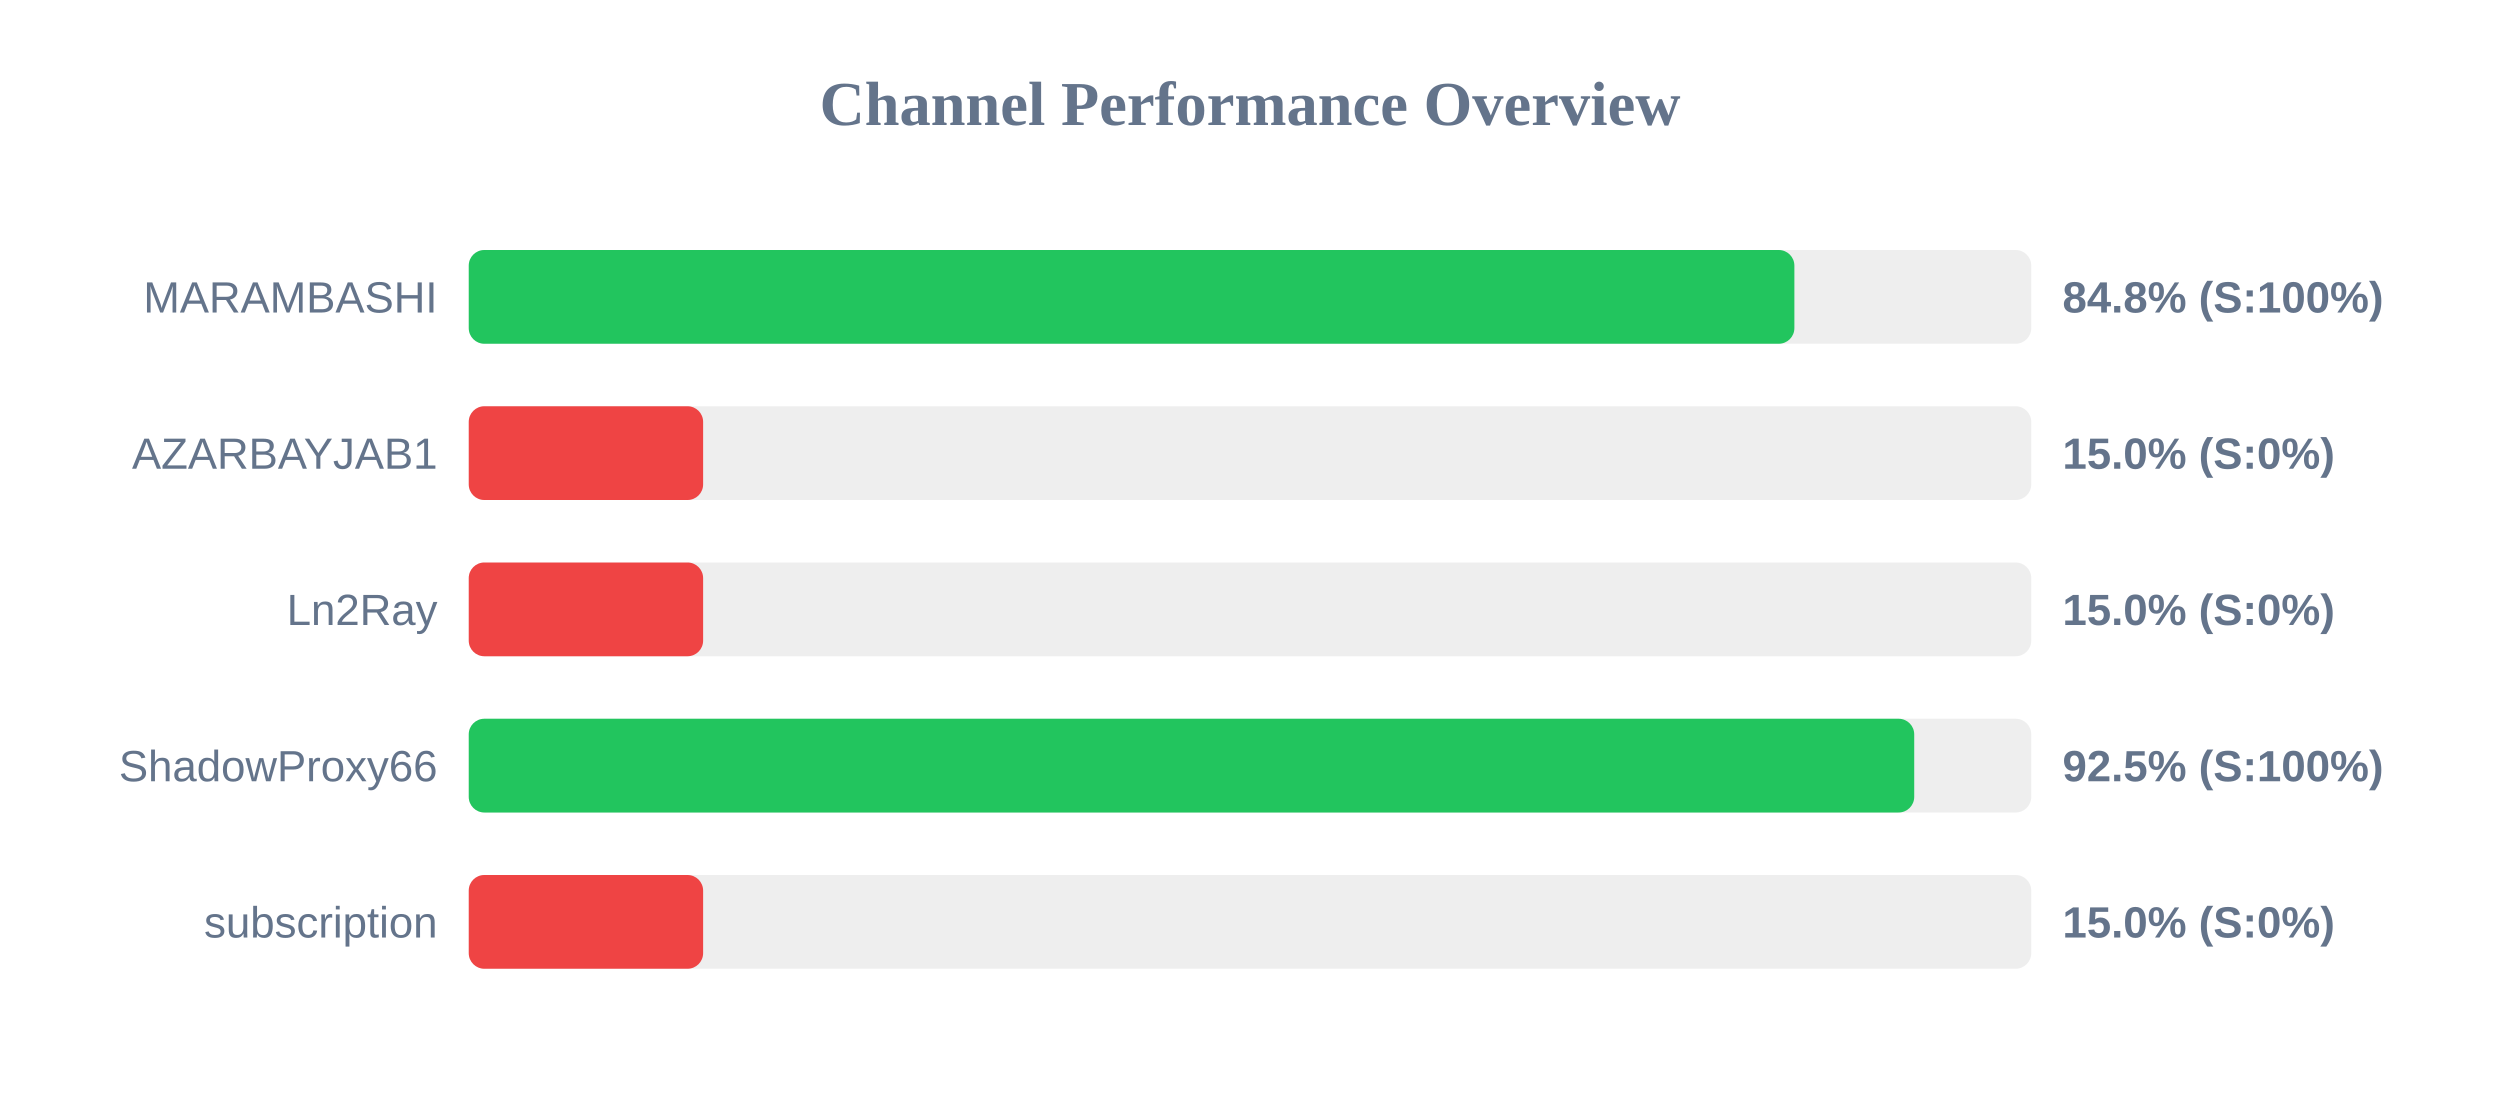
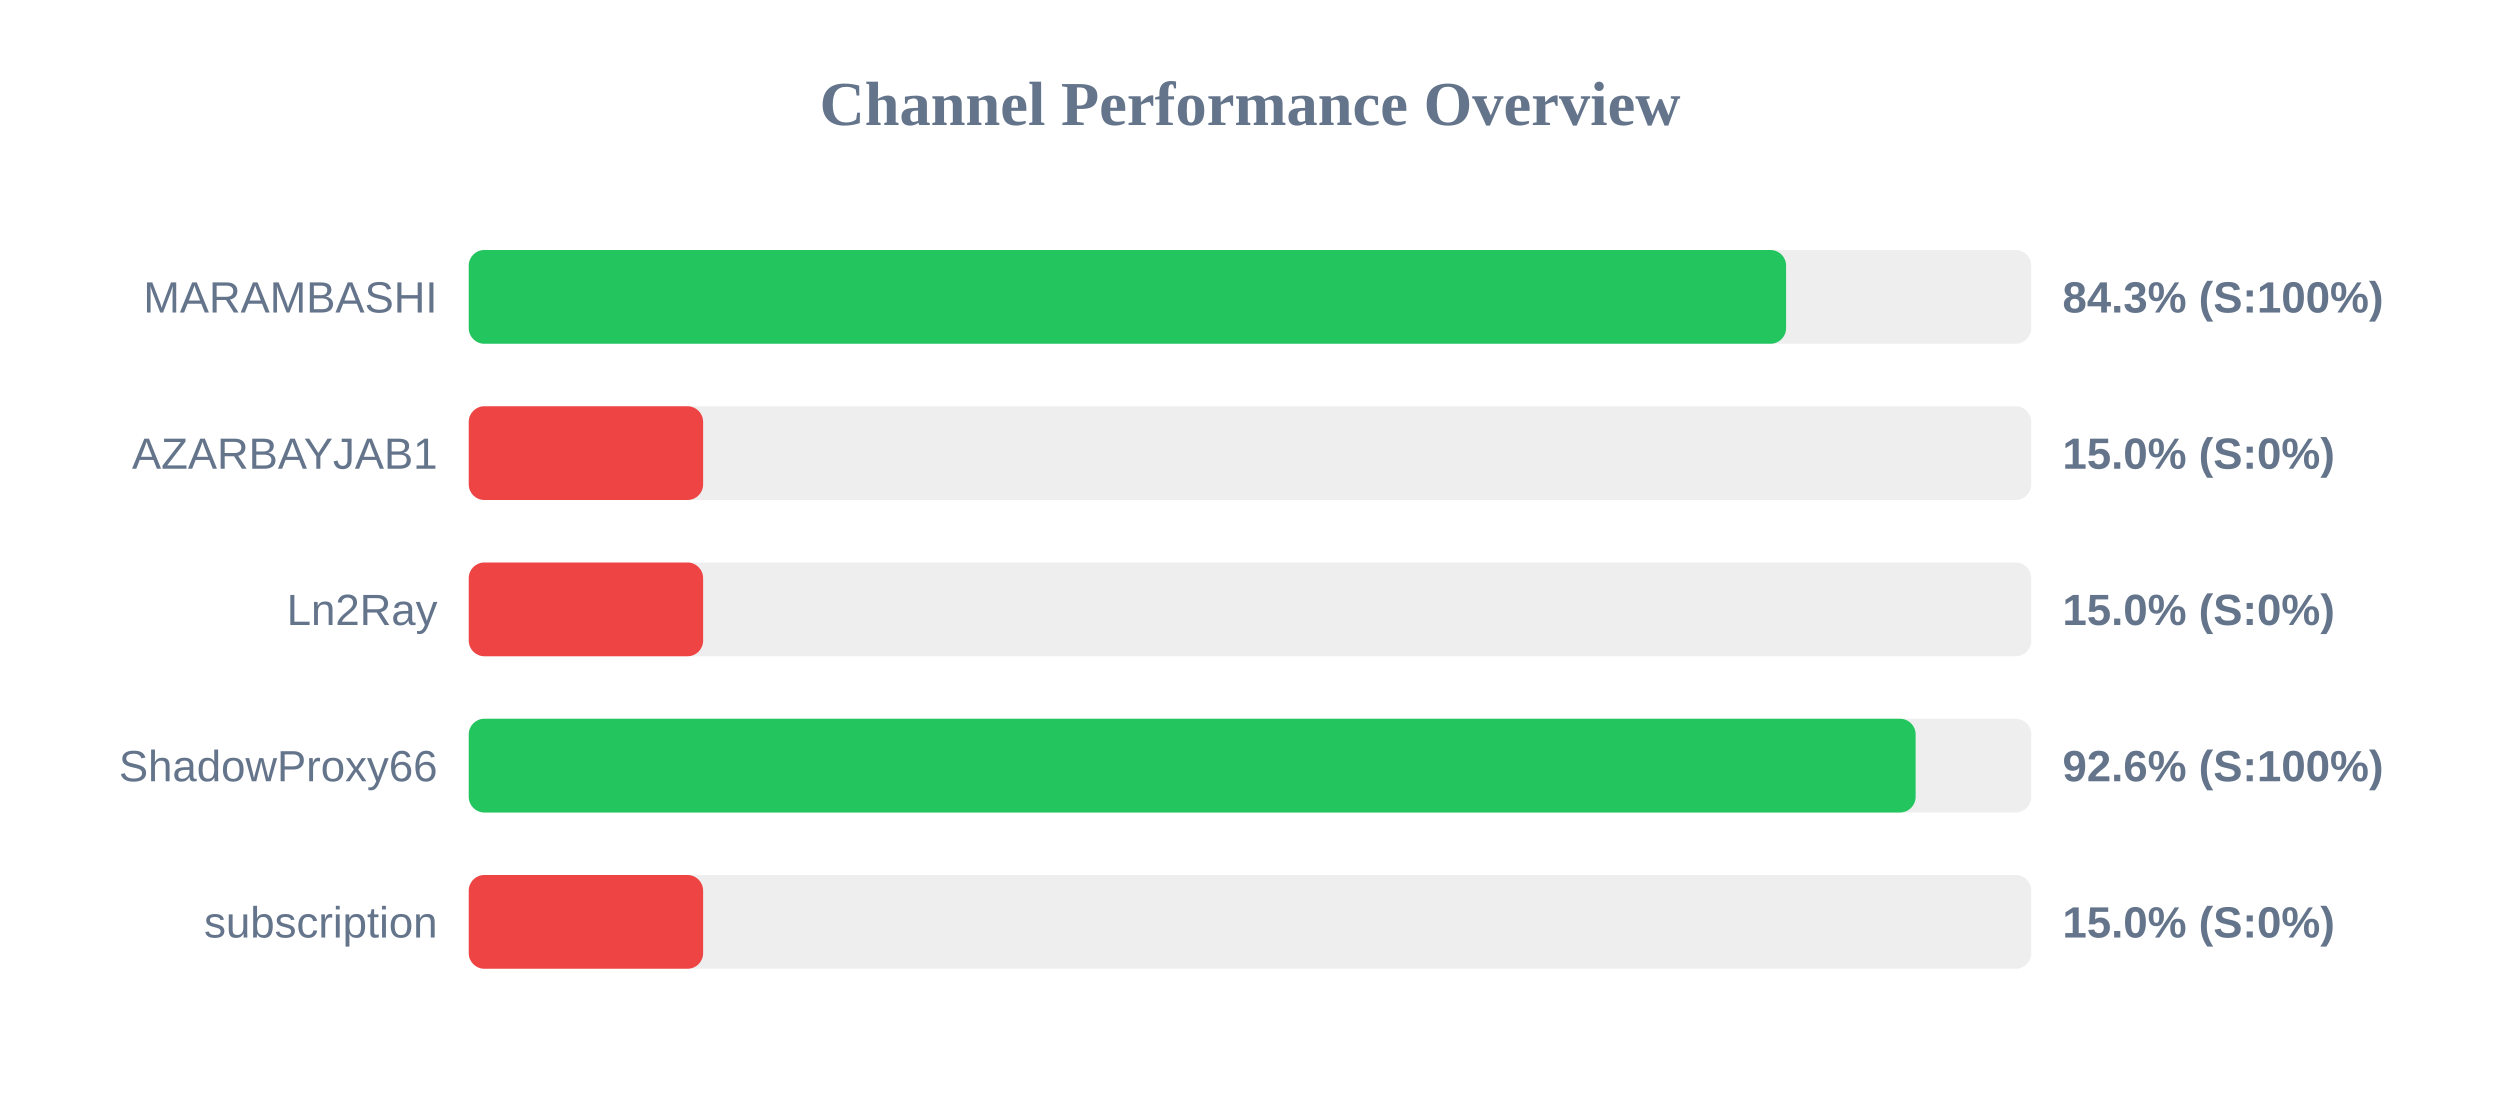
<svg xmlns="http://www.w3.org/2000/svg" width="800" height="350" version="1.1">
  <style>
        .row { font: 14px Arial; fill: #64748b; }
        .score { font: bold 14px Arial; fill: #64748b; }
    </style>
  <text x="400" y="40" text-anchor="middle" font-size="20px" font-weight="bold" fill="#64748b">Channel Performance Overview</text>
  <rect x="150" y="80" width="500" height="30" fill="#eee" rx="5" />
-   <rect x="150" y="80" width="424.2" height="30" fill="#22c55e" rx="5" />
+   <rect x="150" y="80" width="421.55" height="30" fill="#22c55e" rx="5" />
  <text x="140" y="100" text-anchor="end" class="row">MARAMBASHI</text>
-   <text x="660" y="100" text-anchor="start" class="score">84.8% (S:100%)</text>
+   <text x="660" y="100" text-anchor="start" class="score">84.3% (S:100%)</text>
  <rect x="150" y="130" width="500" height="30" fill="#eee" rx="5" />
  <rect x="150" y="130" width="75.0" height="30" fill="#ef4444" rx="5" />
  <text x="140" y="150" text-anchor="end" class="row">AZARBAYJAB1</text>
  <text x="660" y="150" text-anchor="start" class="score">15.0% (S:0%)</text>
  <rect x="150" y="180" width="500" height="30" fill="#eee" rx="5" />
  <rect x="150" y="180" width="75.0" height="30" fill="#ef4444" rx="5" />
  <text x="140" y="200" text-anchor="end" class="row">Ln2Ray</text>
  <text x="660" y="200" text-anchor="start" class="score">15.0% (S:0%)</text>
  <rect x="150" y="230" width="500" height="30" fill="#eee" rx="5" />
-   <rect x="150" y="230" width="462.55" height="30" fill="#22c55e" rx="5" />
+   <rect x="150" y="230" width="463.0" height="30" fill="#22c55e" rx="5" />
  <text x="140" y="250" text-anchor="end" class="row">ShadowProxy66</text>
-   <text x="660" y="250" text-anchor="start" class="score">92.5% (S:100%)</text>
+   <text x="660" y="250" text-anchor="start" class="score">92.6% (S:100%)</text>
  <rect x="150" y="280" width="500" height="30" fill="#eee" rx="5" />
  <rect x="150" y="280" width="75.0" height="30" fill="#ef4444" rx="5" />
  <text x="140" y="300" text-anchor="end" class="row">subscription</text>
  <text x="660" y="300" text-anchor="start" class="score">15.0% (S:0%)</text>
</svg>
